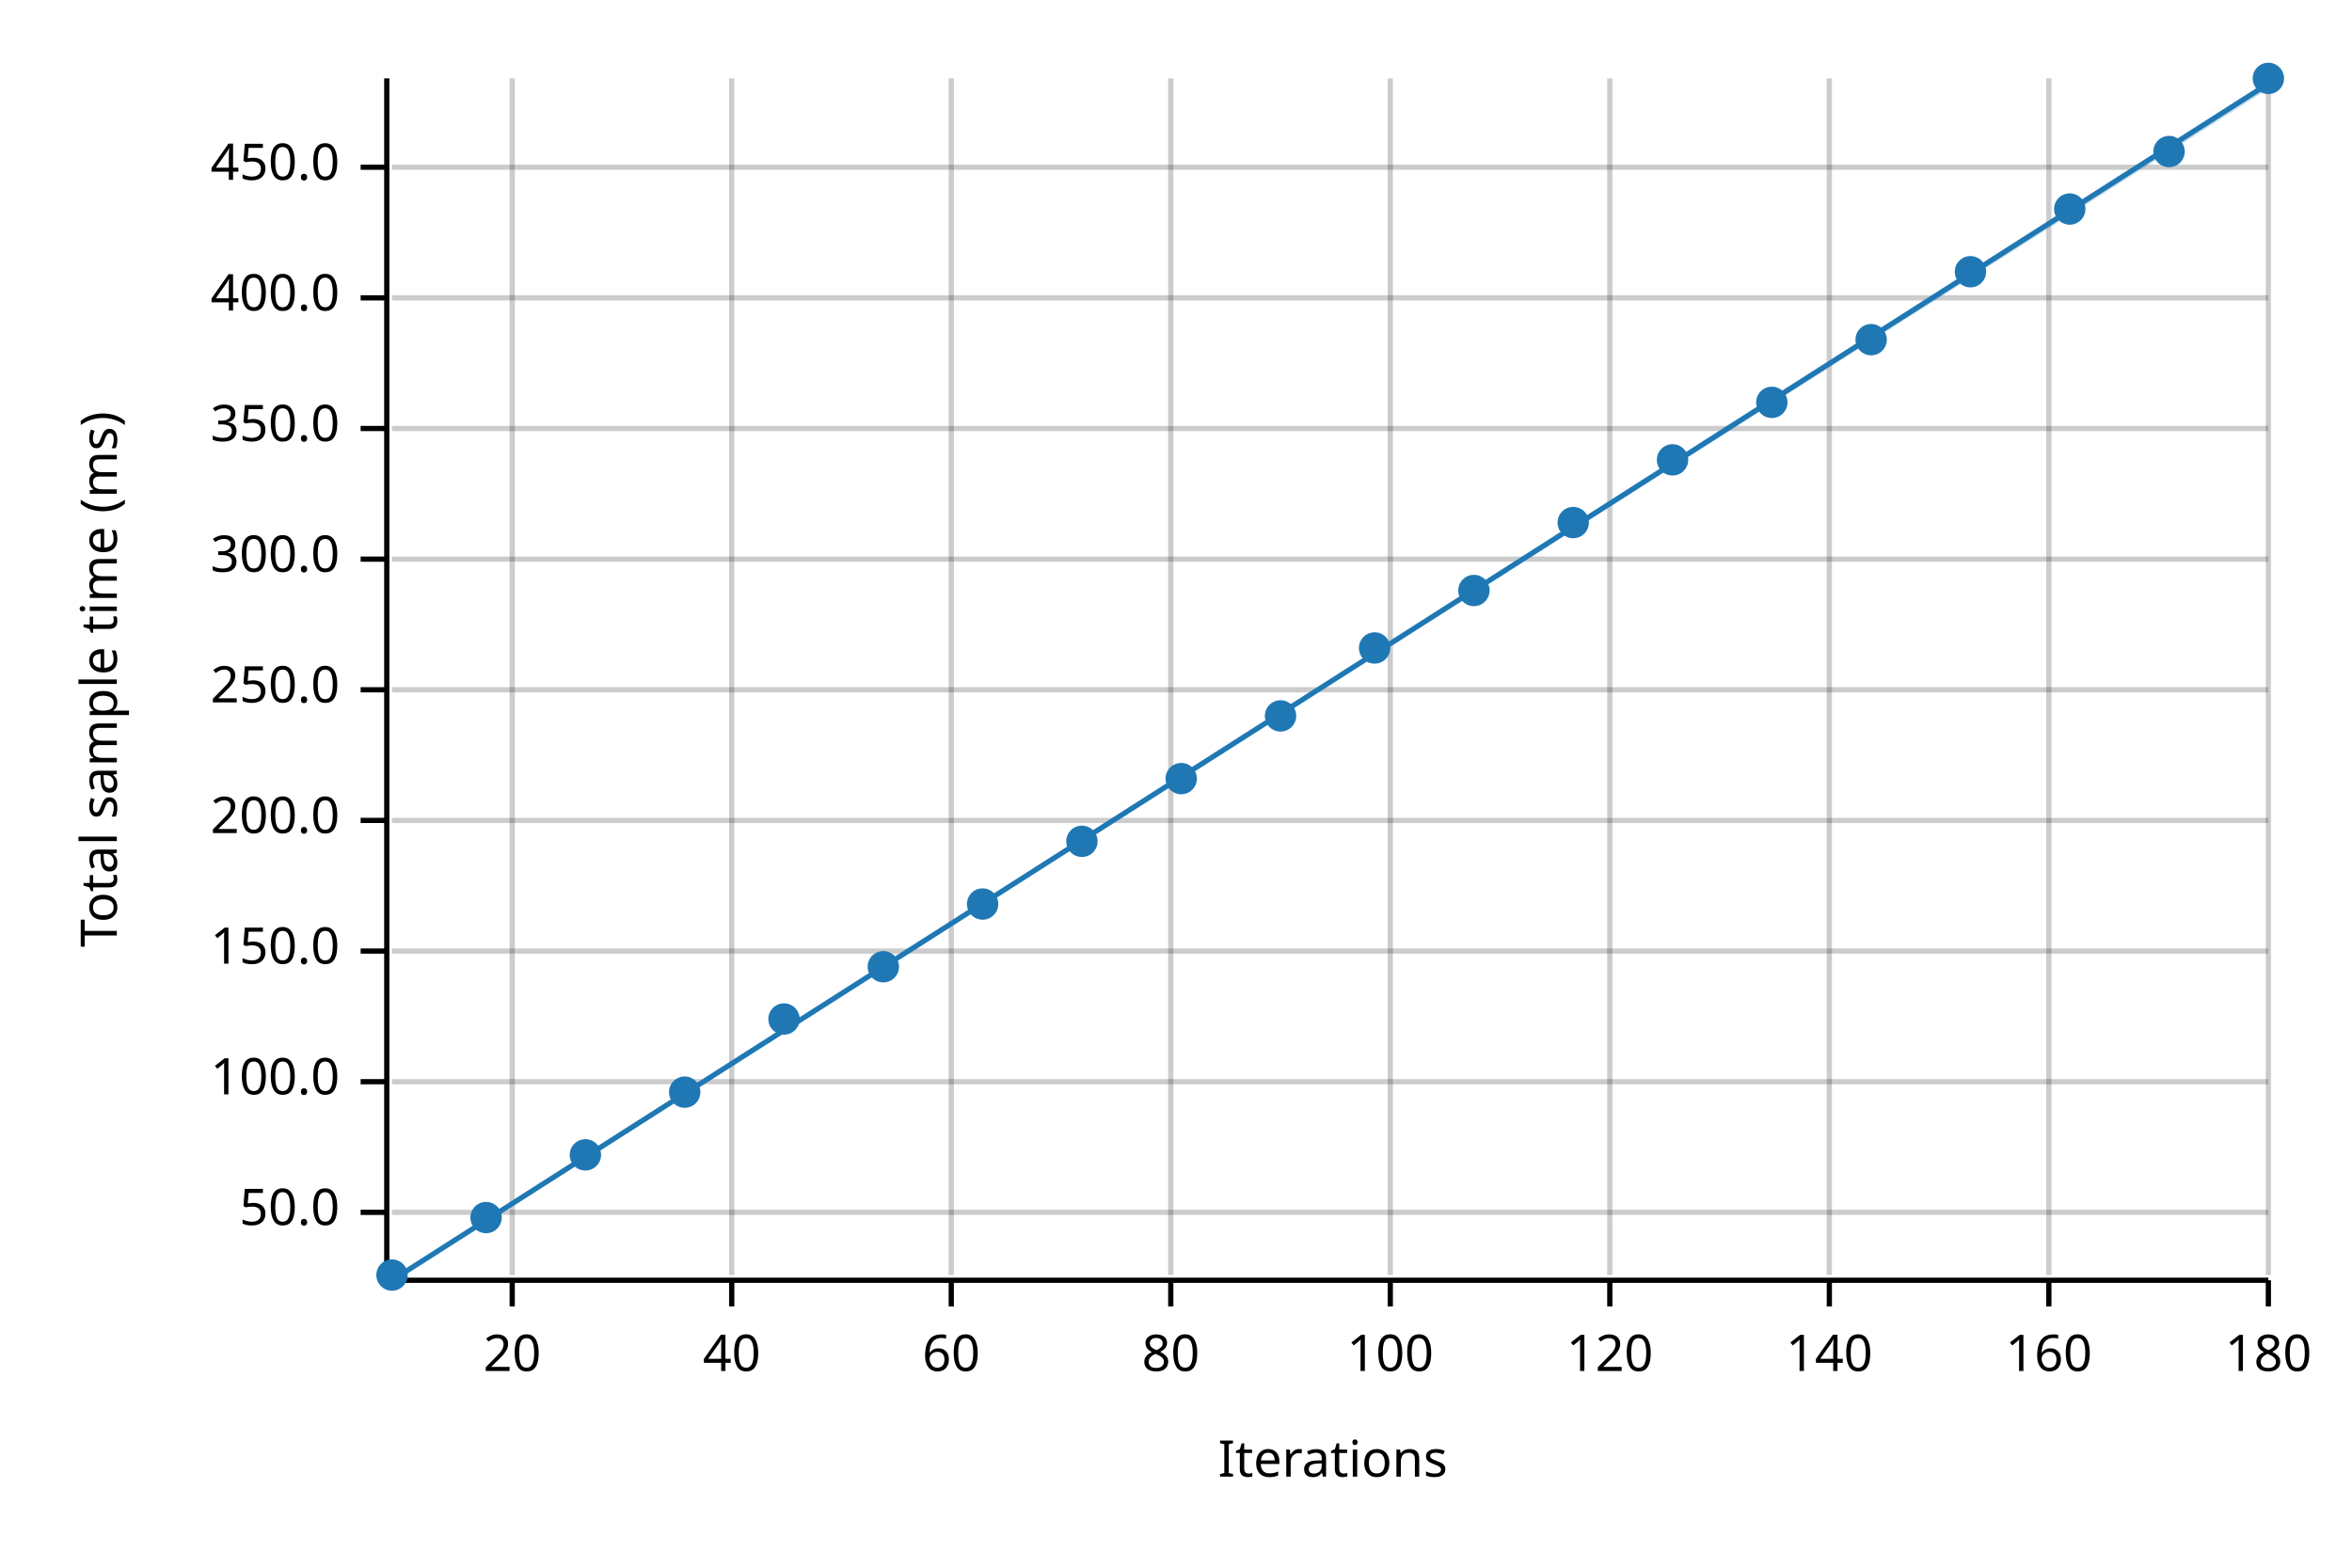
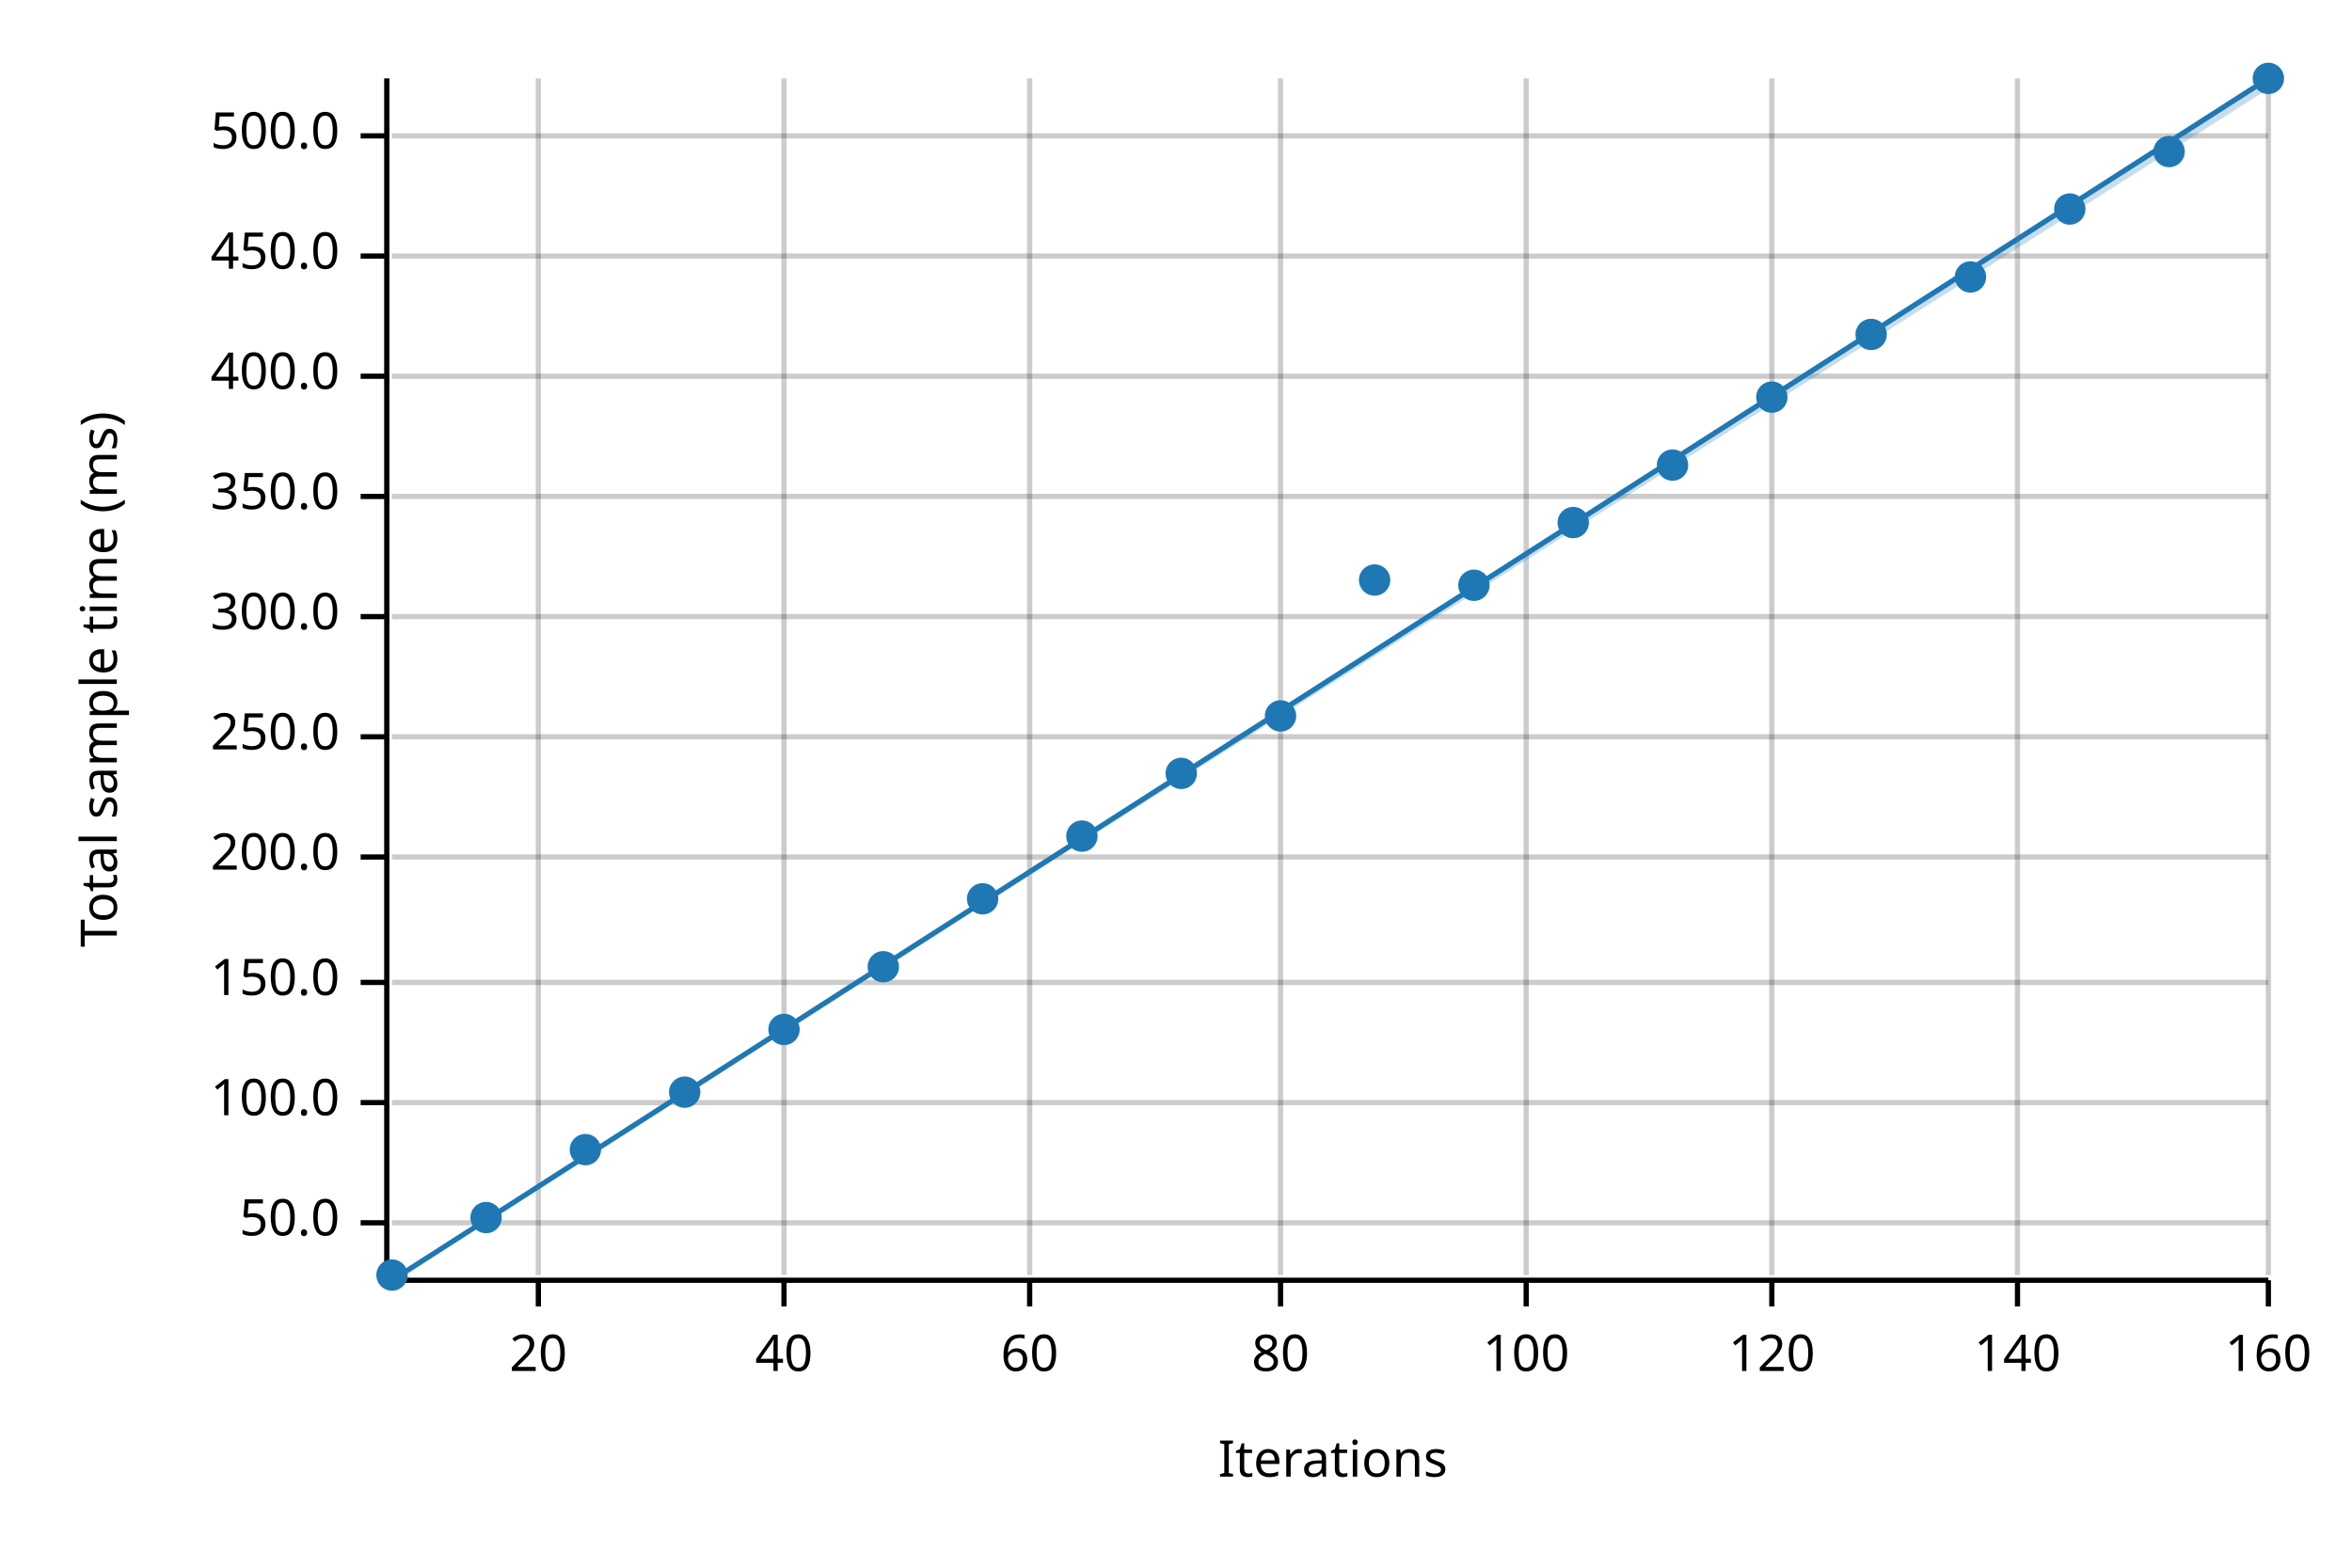
<svg xmlns="http://www.w3.org/2000/svg" width="450" height="300" viewBox="0 0 450 300">
  <text x="15" y="130" dy="0.76em" text-anchor="middle" font-family="sans-serif" font-size="9.677" opacity="1" fill="#000000" transform="rotate(270, 15, 130)">
Total sample time (ms)
</text>
  <text x="255" y="285" dy="-0.5ex" text-anchor="middle" font-family="sans-serif" font-size="9.677" opacity="1" fill="#000000">
Iterations
</text>
-   <line opacity="0.2" stroke="#000000" stroke-width="1" x1="98" y1="244" x2="98" y2="15" />
-   <line opacity="0.2" stroke="#000000" stroke-width="1" x1="140" y1="244" x2="140" y2="15" />
-   <line opacity="0.2" stroke="#000000" stroke-width="1" x1="182" y1="244" x2="182" y2="15" />
-   <line opacity="0.2" stroke="#000000" stroke-width="1" x1="224" y1="244" x2="224" y2="15" />
-   <line opacity="0.2" stroke="#000000" stroke-width="1" x1="266" y1="244" x2="266" y2="15" />
-   <line opacity="0.2" stroke="#000000" stroke-width="1" x1="308" y1="244" x2="308" y2="15" />
-   <line opacity="0.2" stroke="#000000" stroke-width="1" x1="350" y1="244" x2="350" y2="15" />
-   <line opacity="0.2" stroke="#000000" stroke-width="1" x1="392" y1="244" x2="392" y2="15" />
+   <line opacity="0.2" stroke="#000000" stroke-width="1" x1="103" y1="244" x2="103" y2="15" />
+   <line opacity="0.2" stroke="#000000" stroke-width="1" x1="150" y1="244" x2="150" y2="15" />
+   <line opacity="0.2" stroke="#000000" stroke-width="1" x1="197" y1="244" x2="197" y2="15" />
+   <line opacity="0.2" stroke="#000000" stroke-width="1" x1="245" y1="244" x2="245" y2="15" />
+   <line opacity="0.2" stroke="#000000" stroke-width="1" x1="292" y1="244" x2="292" y2="15" />
+   <line opacity="0.2" stroke="#000000" stroke-width="1" x1="339" y1="244" x2="339" y2="15" />
+   <line opacity="0.2" stroke="#000000" stroke-width="1" x1="386" y1="244" x2="386" y2="15" />
  <line opacity="0.2" stroke="#000000" stroke-width="1" x1="434" y1="244" x2="434" y2="15" />
-   <line opacity="0.2" stroke="#000000" stroke-width="1" x1="75" y1="232" x2="434" y2="232" />
-   <line opacity="0.2" stroke="#000000" stroke-width="1" x1="75" y1="207" x2="434" y2="207" />
-   <line opacity="0.2" stroke="#000000" stroke-width="1" x1="75" y1="182" x2="434" y2="182" />
-   <line opacity="0.2" stroke="#000000" stroke-width="1" x1="75" y1="157" x2="434" y2="157" />
-   <line opacity="0.2" stroke="#000000" stroke-width="1" x1="75" y1="132" x2="434" y2="132" />
-   <line opacity="0.2" stroke="#000000" stroke-width="1" x1="75" y1="107" x2="434" y2="107" />
-   <line opacity="0.2" stroke="#000000" stroke-width="1" x1="75" y1="82" x2="434" y2="82" />
-   <line opacity="0.2" stroke="#000000" stroke-width="1" x1="75" y1="57" x2="434" y2="57" />
-   <line opacity="0.2" stroke="#000000" stroke-width="1" x1="75" y1="32" x2="434" y2="32" />
+   <line opacity="0.2" stroke="#000000" stroke-width="1" x1="75" y1="234" x2="434" y2="234" />
+   <line opacity="0.2" stroke="#000000" stroke-width="1" x1="75" y1="211" x2="434" y2="211" />
+   <line opacity="0.2" stroke="#000000" stroke-width="1" x1="75" y1="188" x2="434" y2="188" />
+   <line opacity="0.2" stroke="#000000" stroke-width="1" x1="75" y1="164" x2="434" y2="164" />
+   <line opacity="0.2" stroke="#000000" stroke-width="1" x1="75" y1="141" x2="434" y2="141" />
+   <line opacity="0.2" stroke="#000000" stroke-width="1" x1="75" y1="118" x2="434" y2="118" />
+   <line opacity="0.2" stroke="#000000" stroke-width="1" x1="75" y1="95" x2="434" y2="95" />
+   <line opacity="0.2" stroke="#000000" stroke-width="1" x1="75" y1="72" x2="434" y2="72" />
+   <line opacity="0.2" stroke="#000000" stroke-width="1" x1="75" y1="49" x2="434" y2="49" />
+   <line opacity="0.2" stroke="#000000" stroke-width="1" x1="75" y1="26" x2="434" y2="26" />
  <polyline fill="none" opacity="1" stroke="#000000" stroke-width="1" points="74,15 74,244 " />
-   <text x="65" y="232" dy="0.5ex" text-anchor="end" font-family="sans-serif" font-size="9.677" opacity="1" fill="#000000">
+   <text x="65" y="234" dy="0.5ex" text-anchor="end" font-family="sans-serif" font-size="9.677" opacity="1" fill="#000000">
50.0
</text>
-   <polyline fill="none" opacity="1" stroke="#000000" stroke-width="1" points="69,232 74,232 " />
-   <text x="65" y="207" dy="0.5ex" text-anchor="end" font-family="sans-serif" font-size="9.677" opacity="1" fill="#000000">
+   <polyline fill="none" opacity="1" stroke="#000000" stroke-width="1" points="69,234 74,234 " />
+   <text x="65" y="211" dy="0.5ex" text-anchor="end" font-family="sans-serif" font-size="9.677" opacity="1" fill="#000000">
100.0
</text>
-   <polyline fill="none" opacity="1" stroke="#000000" stroke-width="1" points="69,207 74,207 " />
-   <text x="65" y="182" dy="0.5ex" text-anchor="end" font-family="sans-serif" font-size="9.677" opacity="1" fill="#000000">
+   <polyline fill="none" opacity="1" stroke="#000000" stroke-width="1" points="69,211 74,211 " />
+   <text x="65" y="188" dy="0.5ex" text-anchor="end" font-family="sans-serif" font-size="9.677" opacity="1" fill="#000000">
150.0
</text>
-   <polyline fill="none" opacity="1" stroke="#000000" stroke-width="1" points="69,182 74,182 " />
-   <text x="65" y="157" dy="0.5ex" text-anchor="end" font-family="sans-serif" font-size="9.677" opacity="1" fill="#000000">
+   <polyline fill="none" opacity="1" stroke="#000000" stroke-width="1" points="69,188 74,188 " />
+   <text x="65" y="164" dy="0.5ex" text-anchor="end" font-family="sans-serif" font-size="9.677" opacity="1" fill="#000000">
200.0
</text>
-   <polyline fill="none" opacity="1" stroke="#000000" stroke-width="1" points="69,157 74,157 " />
-   <text x="65" y="132" dy="0.5ex" text-anchor="end" font-family="sans-serif" font-size="9.677" opacity="1" fill="#000000">
+   <polyline fill="none" opacity="1" stroke="#000000" stroke-width="1" points="69,164 74,164 " />
+   <text x="65" y="141" dy="0.5ex" text-anchor="end" font-family="sans-serif" font-size="9.677" opacity="1" fill="#000000">
250.0
</text>
-   <polyline fill="none" opacity="1" stroke="#000000" stroke-width="1" points="69,132 74,132 " />
-   <text x="65" y="107" dy="0.5ex" text-anchor="end" font-family="sans-serif" font-size="9.677" opacity="1" fill="#000000">
+   <polyline fill="none" opacity="1" stroke="#000000" stroke-width="1" points="69,141 74,141 " />
+   <text x="65" y="118" dy="0.5ex" text-anchor="end" font-family="sans-serif" font-size="9.677" opacity="1" fill="#000000">
300.0
</text>
-   <polyline fill="none" opacity="1" stroke="#000000" stroke-width="1" points="69,107 74,107 " />
-   <text x="65" y="82" dy="0.5ex" text-anchor="end" font-family="sans-serif" font-size="9.677" opacity="1" fill="#000000">
+   <polyline fill="none" opacity="1" stroke="#000000" stroke-width="1" points="69,118 74,118 " />
+   <text x="65" y="95" dy="0.5ex" text-anchor="end" font-family="sans-serif" font-size="9.677" opacity="1" fill="#000000">
350.0
</text>
-   <polyline fill="none" opacity="1" stroke="#000000" stroke-width="1" points="69,82 74,82 " />
-   <text x="65" y="57" dy="0.5ex" text-anchor="end" font-family="sans-serif" font-size="9.677" opacity="1" fill="#000000">
+   <polyline fill="none" opacity="1" stroke="#000000" stroke-width="1" points="69,95 74,95 " />
+   <text x="65" y="72" dy="0.5ex" text-anchor="end" font-family="sans-serif" font-size="9.677" opacity="1" fill="#000000">
400.0
</text>
-   <polyline fill="none" opacity="1" stroke="#000000" stroke-width="1" points="69,57 74,57 " />
-   <text x="65" y="32" dy="0.5ex" text-anchor="end" font-family="sans-serif" font-size="9.677" opacity="1" fill="#000000">
+   <polyline fill="none" opacity="1" stroke="#000000" stroke-width="1" points="69,72 74,72 " />
+   <text x="65" y="49" dy="0.5ex" text-anchor="end" font-family="sans-serif" font-size="9.677" opacity="1" fill="#000000">
450.0
</text>
-   <polyline fill="none" opacity="1" stroke="#000000" stroke-width="1" points="69,32 74,32 " />
+   <polyline fill="none" opacity="1" stroke="#000000" stroke-width="1" points="69,49 74,49 " />
+   <text x="65" y="26" dy="0.5ex" text-anchor="end" font-family="sans-serif" font-size="9.677" opacity="1" fill="#000000">
+ 500.0
+ </text>
+   <polyline fill="none" opacity="1" stroke="#000000" stroke-width="1" points="69,26 74,26 " />
  <polyline fill="none" opacity="1" stroke="#000000" stroke-width="1" points="75,245 434,245 " />
-   <text x="98" y="255" dy="0.76em" text-anchor="middle" font-family="sans-serif" font-size="9.677" opacity="1" fill="#000000">
+   <text x="103" y="255" dy="0.76em" text-anchor="middle" font-family="sans-serif" font-size="9.677" opacity="1" fill="#000000">
20
</text>
-   <polyline fill="none" opacity="1" stroke="#000000" stroke-width="1" points="98,245 98,250 " />
-   <text x="140" y="255" dy="0.76em" text-anchor="middle" font-family="sans-serif" font-size="9.677" opacity="1" fill="#000000">
+   <polyline fill="none" opacity="1" stroke="#000000" stroke-width="1" points="103,245 103,250 " />
+   <text x="150" y="255" dy="0.76em" text-anchor="middle" font-family="sans-serif" font-size="9.677" opacity="1" fill="#000000">
40
</text>
-   <polyline fill="none" opacity="1" stroke="#000000" stroke-width="1" points="140,245 140,250 " />
-   <text x="182" y="255" dy="0.76em" text-anchor="middle" font-family="sans-serif" font-size="9.677" opacity="1" fill="#000000">
+   <polyline fill="none" opacity="1" stroke="#000000" stroke-width="1" points="150,245 150,250 " />
+   <text x="197" y="255" dy="0.76em" text-anchor="middle" font-family="sans-serif" font-size="9.677" opacity="1" fill="#000000">
60
</text>
-   <polyline fill="none" opacity="1" stroke="#000000" stroke-width="1" points="182,245 182,250 " />
-   <text x="224" y="255" dy="0.76em" text-anchor="middle" font-family="sans-serif" font-size="9.677" opacity="1" fill="#000000">
+   <polyline fill="none" opacity="1" stroke="#000000" stroke-width="1" points="197,245 197,250 " />
+   <text x="245" y="255" dy="0.76em" text-anchor="middle" font-family="sans-serif" font-size="9.677" opacity="1" fill="#000000">
80
</text>
-   <polyline fill="none" opacity="1" stroke="#000000" stroke-width="1" points="224,245 224,250 " />
-   <text x="266" y="255" dy="0.76em" text-anchor="middle" font-family="sans-serif" font-size="9.677" opacity="1" fill="#000000">
+   <polyline fill="none" opacity="1" stroke="#000000" stroke-width="1" points="245,245 245,250 " />
+   <text x="292" y="255" dy="0.76em" text-anchor="middle" font-family="sans-serif" font-size="9.677" opacity="1" fill="#000000">
100
</text>
-   <polyline fill="none" opacity="1" stroke="#000000" stroke-width="1" points="266,245 266,250 " />
-   <text x="308" y="255" dy="0.76em" text-anchor="middle" font-family="sans-serif" font-size="9.677" opacity="1" fill="#000000">
+   <polyline fill="none" opacity="1" stroke="#000000" stroke-width="1" points="292,245 292,250 " />
+   <text x="339" y="255" dy="0.76em" text-anchor="middle" font-family="sans-serif" font-size="9.677" opacity="1" fill="#000000">
120
</text>
-   <polyline fill="none" opacity="1" stroke="#000000" stroke-width="1" points="308,245 308,250 " />
-   <text x="350" y="255" dy="0.76em" text-anchor="middle" font-family="sans-serif" font-size="9.677" opacity="1" fill="#000000">
+   <polyline fill="none" opacity="1" stroke="#000000" stroke-width="1" points="339,245 339,250 " />
+   <text x="386" y="255" dy="0.76em" text-anchor="middle" font-family="sans-serif" font-size="9.677" opacity="1" fill="#000000">
140
</text>
-   <polyline fill="none" opacity="1" stroke="#000000" stroke-width="1" points="350,245 350,250 " />
-   <text x="392" y="255" dy="0.76em" text-anchor="middle" font-family="sans-serif" font-size="9.677" opacity="1" fill="#000000">
+   <polyline fill="none" opacity="1" stroke="#000000" stroke-width="1" points="386,245 386,250 " />
+   <text x="434" y="255" dy="0.76em" text-anchor="middle" font-family="sans-serif" font-size="9.677" opacity="1" fill="#000000">
160
- </text>
-   <polyline fill="none" opacity="1" stroke="#000000" stroke-width="1" points="392,245 392,250 " />
-   <text x="434" y="255" dy="0.76em" text-anchor="middle" font-family="sans-serif" font-size="9.677" opacity="1" fill="#000000">
- 180
</text>
  <polyline fill="none" opacity="1" stroke="#000000" stroke-width="1" points="434,245 434,250 " />
  <circle cx="75" cy="244" r="3" opacity="1" fill="#1F78B4" stroke="none" stroke-width="1" />
  <circle cx="93" cy="233" r="3" opacity="1" fill="#1F78B4" stroke="none" stroke-width="1" />
-   <circle cx="112" cy="221" r="3" opacity="1" fill="#1F78B4" stroke="none" stroke-width="1" />
+   <circle cx="112" cy="220" r="3" opacity="1" fill="#1F78B4" stroke="none" stroke-width="1" />
  <circle cx="131" cy="209" r="3" opacity="1" fill="#1F78B4" stroke="none" stroke-width="1" />
-   <circle cx="150" cy="195" r="3" opacity="1" fill="#1F78B4" stroke="none" stroke-width="1" />
+   <circle cx="150" cy="197" r="3" opacity="1" fill="#1F78B4" stroke="none" stroke-width="1" />
  <circle cx="169" cy="185" r="3" opacity="1" fill="#1F78B4" stroke="none" stroke-width="1" />
-   <circle cx="188" cy="173" r="3" opacity="1" fill="#1F78B4" stroke="none" stroke-width="1" />
-   <circle cx="207" cy="161" r="3" opacity="1" fill="#1F78B4" stroke="none" stroke-width="1" />
-   <circle cx="226" cy="149" r="3" opacity="1" fill="#1F78B4" stroke="none" stroke-width="1" />
+   <circle cx="188" cy="172" r="3" opacity="1" fill="#1F78B4" stroke="none" stroke-width="1" />
+   <circle cx="207" cy="160" r="3" opacity="1" fill="#1F78B4" stroke="none" stroke-width="1" />
+   <circle cx="226" cy="148" r="3" opacity="1" fill="#1F78B4" stroke="none" stroke-width="1" />
  <circle cx="245" cy="137" r="3" opacity="1" fill="#1F78B4" stroke="none" stroke-width="1" />
-   <circle cx="263" cy="124" r="3" opacity="1" fill="#1F78B4" stroke="none" stroke-width="1" />
-   <circle cx="282" cy="113" r="3" opacity="1" fill="#1F78B4" stroke="none" stroke-width="1" />
+   <circle cx="263" cy="111" r="3" opacity="1" fill="#1F78B4" stroke="none" stroke-width="1" />
+   <circle cx="282" cy="112" r="3" opacity="1" fill="#1F78B4" stroke="none" stroke-width="1" />
  <circle cx="301" cy="100" r="3" opacity="1" fill="#1F78B4" stroke="none" stroke-width="1" />
-   <circle cx="320" cy="88" r="3" opacity="1" fill="#1F78B4" stroke="none" stroke-width="1" />
-   <circle cx="339" cy="77" r="3" opacity="1" fill="#1F78B4" stroke="none" stroke-width="1" />
-   <circle cx="358" cy="65" r="3" opacity="1" fill="#1F78B4" stroke="none" stroke-width="1" />
-   <circle cx="377" cy="52" r="3" opacity="1" fill="#1F78B4" stroke="none" stroke-width="1" />
+   <circle cx="320" cy="89" r="3" opacity="1" fill="#1F78B4" stroke="none" stroke-width="1" />
+   <circle cx="339" cy="76" r="3" opacity="1" fill="#1F78B4" stroke="none" stroke-width="1" />
+   <circle cx="358" cy="64" r="3" opacity="1" fill="#1F78B4" stroke="none" stroke-width="1" />
+   <circle cx="377" cy="53" r="3" opacity="1" fill="#1F78B4" stroke="none" stroke-width="1" />
  <circle cx="396" cy="40" r="3" opacity="1" fill="#1F78B4" stroke="none" stroke-width="1" />
  <circle cx="415" cy="29" r="3" opacity="1" fill="#1F78B4" stroke="none" stroke-width="1" />
  <circle cx="434" cy="15" r="3" opacity="1" fill="#1F78B4" stroke="none" stroke-width="1" />
-   <polyline fill="none" opacity="1" stroke="#1F78B4" stroke-width="1" points="75,245 434,16 " />
-   <polygon opacity="0.25" fill="#1F78B4" points="75,245 434,17 434,16 " />
+   <polyline fill="none" opacity="1" stroke="#1F78B4" stroke-width="1" points="75,245 434,15 " />
+   <polygon opacity="0.25" fill="#1F78B4" points="75,245 434,17 434,15 " />
</svg>
